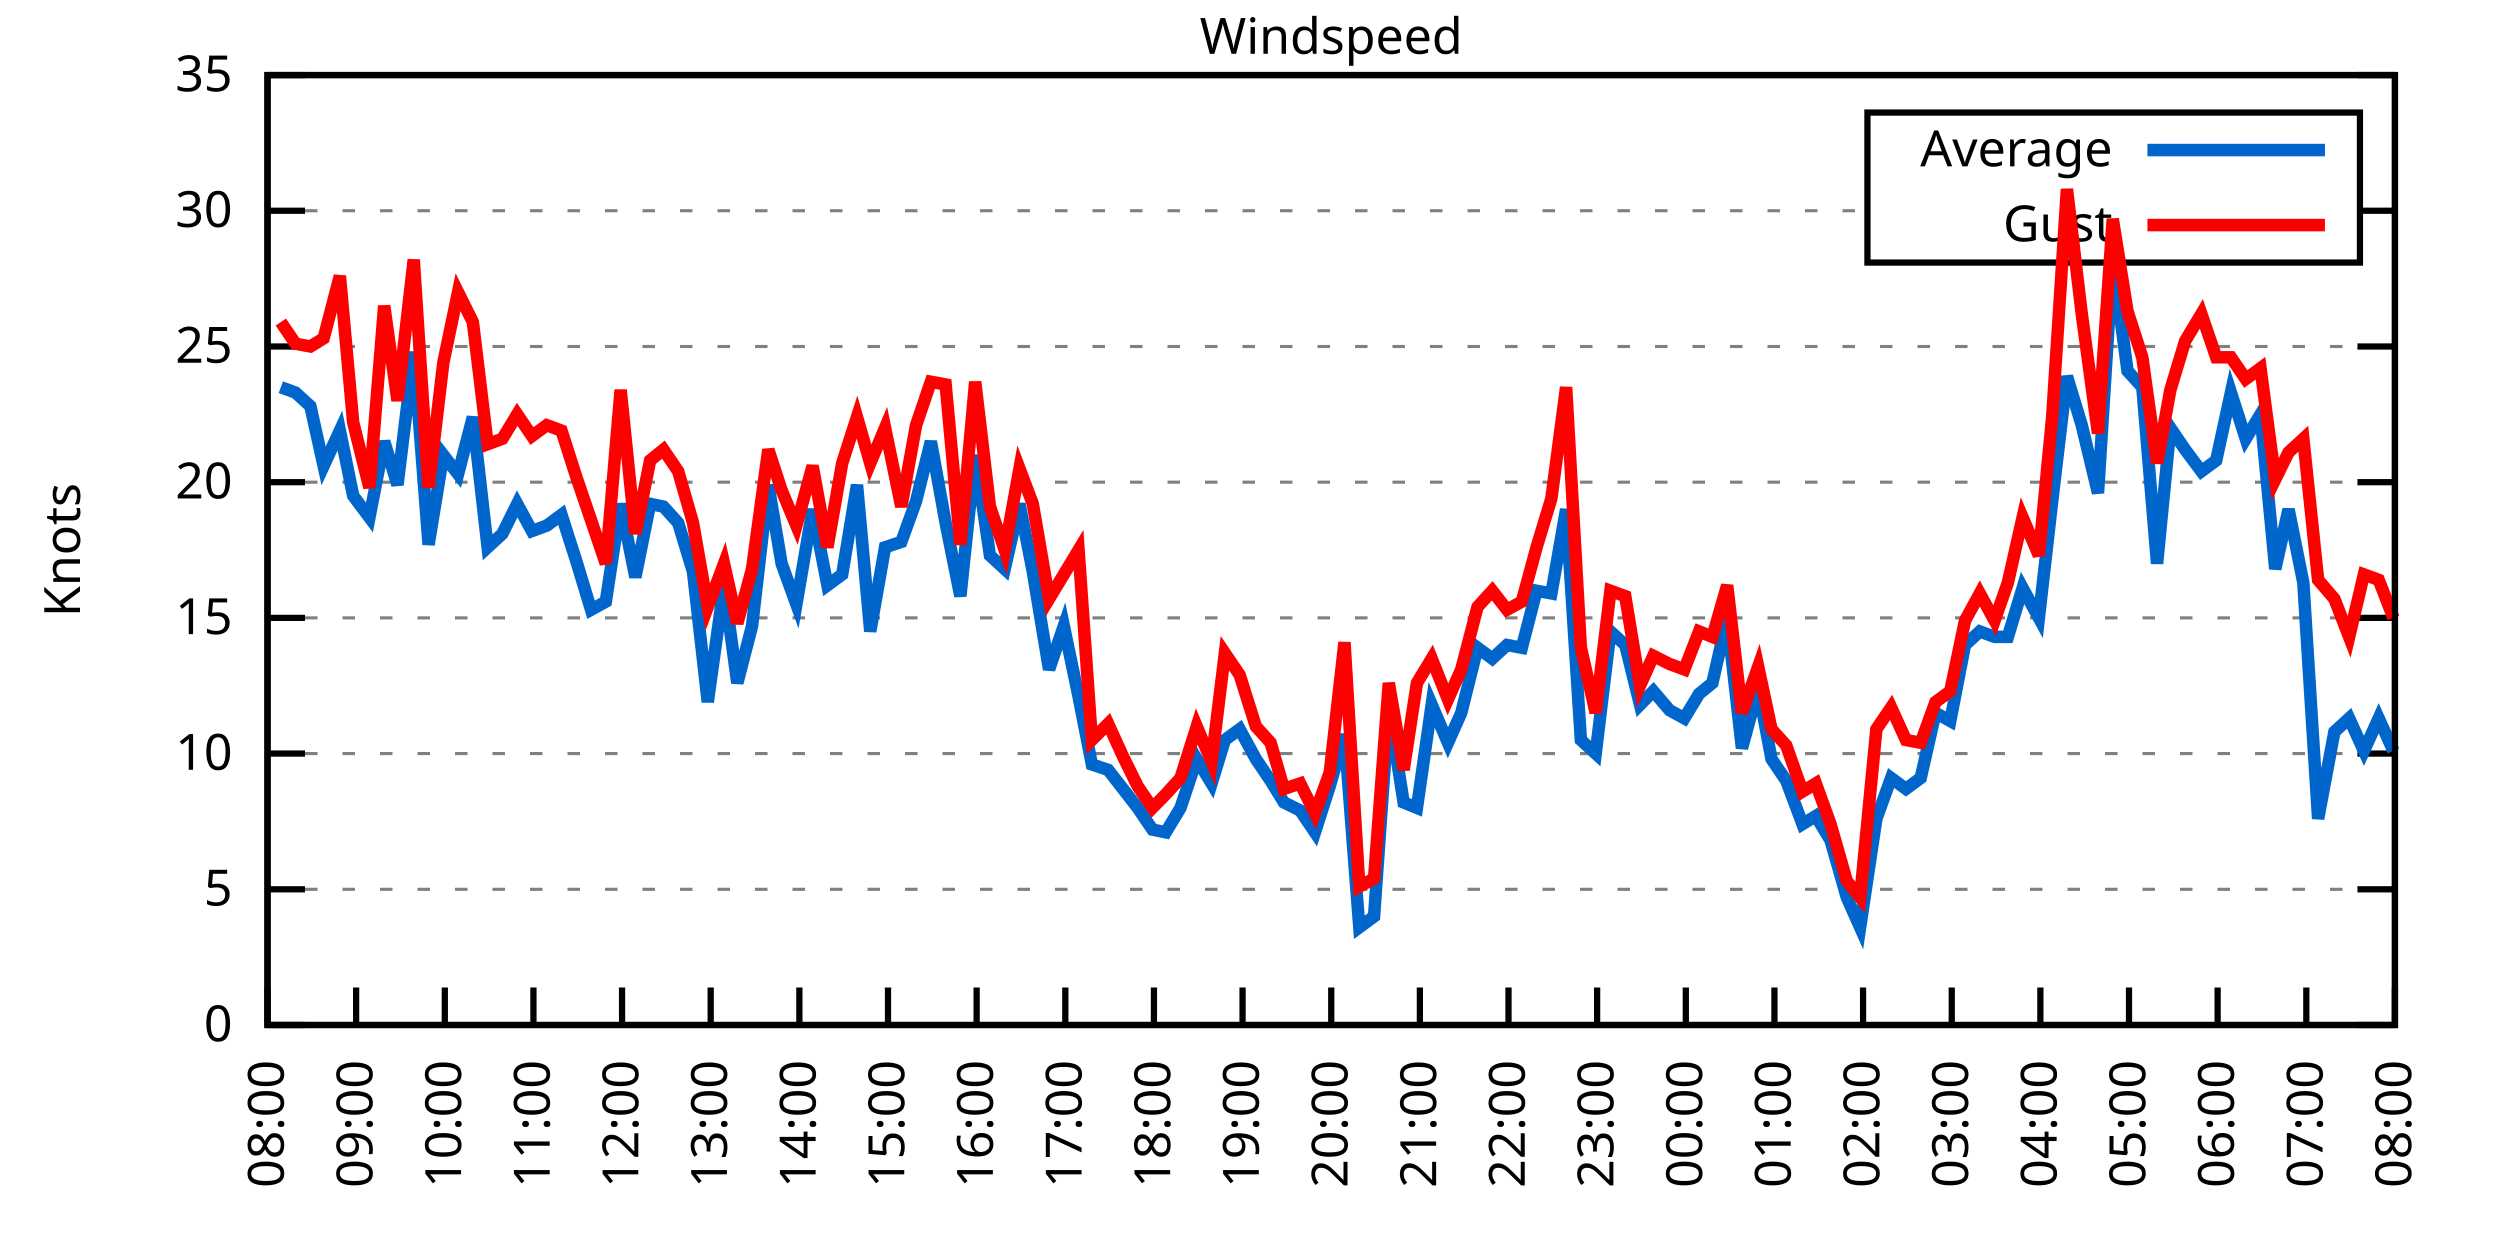
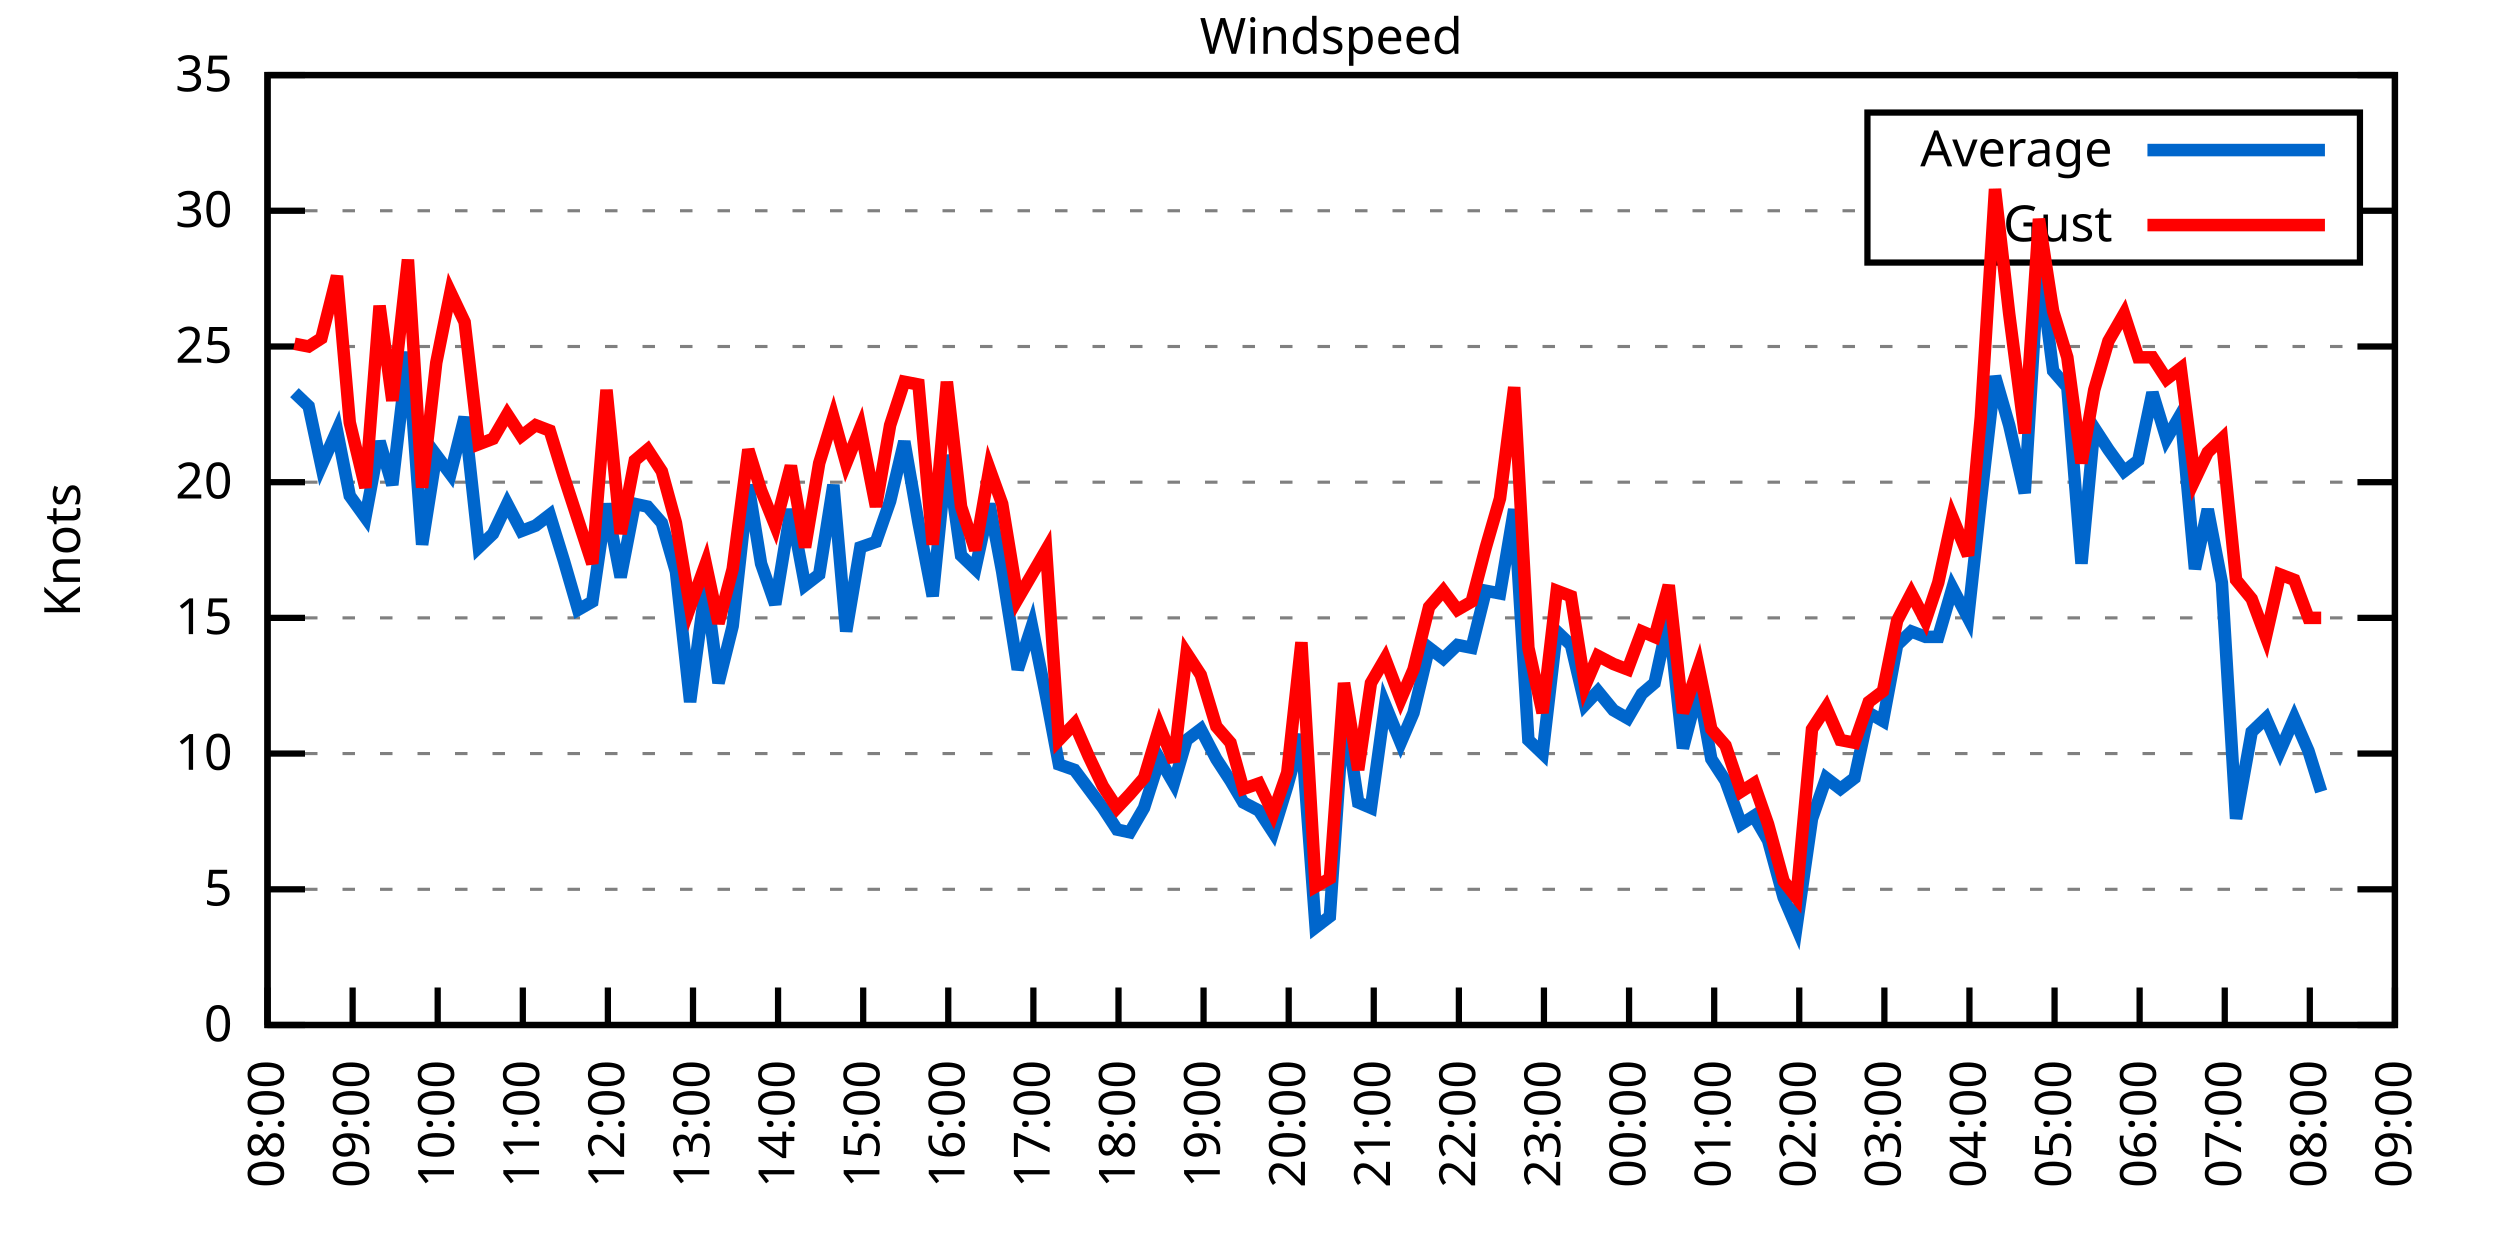
<svg xmlns="http://www.w3.org/2000/svg" xmlns:xlink="http://www.w3.org/1999/xlink" width="400" height="200" viewBox="0 0 400 200">
  <g id="gnuplot_canvas">
    <rect x="0" y="0" width="400" height="200" fill="none" />
    <defs>
      <circle id="gpDot" r="0.5" stroke-width="0.5" stroke="currentColor" />
      <path id="gpPt0" stroke-width="0.333" stroke="currentColor" d="M-1,0 h2 M0,-1 v2" />
      <path id="gpPt1" stroke-width="0.333" stroke="currentColor" d="M-1,-1 L1,1 M1,-1 L-1,1" />
      <path id="gpPt2" stroke-width="0.333" stroke="currentColor" d="M-1,0 L1,0 M0,-1 L0,1 M-1,-1 L1,1 M-1,1 L1,-1" />
      <rect id="gpPt3" stroke-width="0.333" stroke="currentColor" x="-1" y="-1" width="2" height="2" />
      <rect id="gpPt4" stroke-width="0.333" stroke="currentColor" fill="currentColor" x="-1" y="-1" width="2" height="2" />
      <circle id="gpPt5" stroke-width="0.333" stroke="currentColor" cx="0" cy="0" r="1" />
      <use xlink:href="#gpPt5" id="gpPt6" fill="currentColor" stroke="none" />
      <path id="gpPt7" stroke-width="0.333" stroke="currentColor" d="M0,-1.33 L-1.33,0.67 L1.33,0.67 z" />
      <use xlink:href="#gpPt7" id="gpPt8" fill="currentColor" stroke="none" />
      <use xlink:href="#gpPt7" id="gpPt9" stroke="currentColor" transform="rotate(180)" />
      <use xlink:href="#gpPt9" id="gpPt10" fill="currentColor" stroke="none" />
      <use xlink:href="#gpPt3" id="gpPt11" stroke="currentColor" transform="rotate(45)" />
      <use xlink:href="#gpPt11" id="gpPt12" fill="currentColor" stroke="none" />
      <path id="gpPt13" stroke-width="0.333" stroke="currentColor" d="M0,1.330 L1.265,0.411 L0.782,-1.067 L-0.782,-1.076 L-1.265,0.411 z" />
      <use xlink:href="#gpPt13" id="gpPt14" fill="currentColor" stroke="none" />
      <filter id="textbox" filterUnits="objectBoundingBox" x="0" y="0" height="1" width="1">
        <feFlood flood-color="white" flood-opacity="1" result="bgnd" />
        <feComposite in="SourceGraphic" in2="bgnd" operator="atop" />
      </filter>
      <filter id="greybox" filterUnits="objectBoundingBox" x="0" y="0" height="1" width="1">
        <feFlood flood-color="lightgrey" flood-opacity="1" result="grey" />
        <feComposite in="SourceGraphic" in2="grey" operator="atop" />
      </filter>
    </defs>
    <g fill="none" color="white" stroke="currentColor" stroke-width="1.00" stroke-linecap="butt" stroke-linejoin="miter">
</g>
    <g fill="none" color="black" stroke="currentColor" stroke-width="1.00" stroke-linecap="butt" stroke-linejoin="miter">
      <g stroke="none" shape-rendering="crispEdges">
        <polygon fill="rgb(255, 255, 255)" points="42.80,164.00 383.18,164.00 383.18,12.02 42.80,12.02 " />
      </g>
    </g>
    <g fill="none" color="black" stroke="currentColor" stroke-width="1.00" stroke-linecap="butt" stroke-linejoin="miter">
</g>
    <g fill="none" color="black" stroke="black" stroke-width="0.50" stroke-linecap="butt" stroke-linejoin="miter">
</g>
    <g fill="none" color="gray" stroke="currentColor" stroke-width="0.50" stroke-linecap="butt" stroke-linejoin="miter">
      <path stroke="gray" stroke-dasharray="2,4" class="gridline" d="M42.80,164.00 L383.19,164.00  " />
    </g>
    <g fill="none" color="gray" stroke="gray" stroke-width="1.00" stroke-linecap="butt" stroke-linejoin="miter">
</g>
    <g fill="none" color="black" stroke="currentColor" stroke-width="1.00" stroke-linecap="butt" stroke-linejoin="miter">
      <path stroke="black" d="M42.80,164.00 L48.80,164.00 M383.19,164.00 L377.19,164.00  " />
      <g transform="translate(37.20,166.60)" stroke="none" fill="black" font-family="Sans" font-size="8.00" text-anchor="end">
        <text>
          <tspan font-family="Sans"> 0</tspan>
        </text>
      </g>
    </g>
    <g fill="none" color="black" stroke="currentColor" stroke-width="1.00" stroke-linecap="butt" stroke-linejoin="miter">
</g>
    <g fill="none" color="black" stroke="black" stroke-width="0.50" stroke-linecap="butt" stroke-linejoin="miter">
</g>
    <g fill="none" color="gray" stroke="currentColor" stroke-width="0.50" stroke-linecap="butt" stroke-linejoin="miter">
      <path stroke="gray" stroke-dasharray="2,4" class="gridline" d="M42.80,142.29 L383.19,142.29  " />
    </g>
    <g fill="none" color="gray" stroke="gray" stroke-width="1.00" stroke-linecap="butt" stroke-linejoin="miter">
</g>
    <g fill="none" color="black" stroke="currentColor" stroke-width="1.00" stroke-linecap="butt" stroke-linejoin="miter">
      <path stroke="black" d="M42.80,142.29 L48.80,142.29 M383.19,142.29 L377.19,142.29  " />
      <g transform="translate(37.20,144.89)" stroke="none" fill="black" font-family="Sans" font-size="8.00" text-anchor="end">
        <text>
          <tspan font-family="Sans"> 5</tspan>
        </text>
      </g>
    </g>
    <g fill="none" color="black" stroke="currentColor" stroke-width="1.00" stroke-linecap="butt" stroke-linejoin="miter">
</g>
    <g fill="none" color="black" stroke="black" stroke-width="0.50" stroke-linecap="butt" stroke-linejoin="miter">
</g>
    <g fill="none" color="gray" stroke="currentColor" stroke-width="0.50" stroke-linecap="butt" stroke-linejoin="miter">
      <path stroke="gray" stroke-dasharray="2,4" class="gridline" d="M42.80,120.57 L383.19,120.57  " />
    </g>
    <g fill="none" color="gray" stroke="gray" stroke-width="1.00" stroke-linecap="butt" stroke-linejoin="miter">
</g>
    <g fill="none" color="black" stroke="currentColor" stroke-width="1.00" stroke-linecap="butt" stroke-linejoin="miter">
      <path stroke="black" d="M42.80,120.57 L48.80,120.57 M383.19,120.57 L377.19,120.57  " />
      <g transform="translate(37.20,123.17)" stroke="none" fill="black" font-family="Sans" font-size="8.00" text-anchor="end">
        <text>
          <tspan font-family="Sans"> 10</tspan>
        </text>
      </g>
    </g>
    <g fill="none" color="black" stroke="currentColor" stroke-width="1.00" stroke-linecap="butt" stroke-linejoin="miter">
</g>
    <g fill="none" color="black" stroke="black" stroke-width="0.50" stroke-linecap="butt" stroke-linejoin="miter">
</g>
    <g fill="none" color="gray" stroke="currentColor" stroke-width="0.50" stroke-linecap="butt" stroke-linejoin="miter">
      <path stroke="gray" stroke-dasharray="2,4" class="gridline" d="M42.80,98.86 L383.19,98.86  " />
    </g>
    <g fill="none" color="gray" stroke="gray" stroke-width="1.00" stroke-linecap="butt" stroke-linejoin="miter">
</g>
    <g fill="none" color="black" stroke="currentColor" stroke-width="1.00" stroke-linecap="butt" stroke-linejoin="miter">
      <path stroke="black" d="M42.80,98.86 L48.80,98.86 M383.19,98.86 L377.19,98.86  " />
      <g transform="translate(37.20,101.46)" stroke="none" fill="black" font-family="Sans" font-size="8.00" text-anchor="end">
        <text>
          <tspan font-family="Sans"> 15</tspan>
        </text>
      </g>
    </g>
    <g fill="none" color="black" stroke="currentColor" stroke-width="1.00" stroke-linecap="butt" stroke-linejoin="miter">
</g>
    <g fill="none" color="black" stroke="black" stroke-width="0.50" stroke-linecap="butt" stroke-linejoin="miter">
</g>
    <g fill="none" color="gray" stroke="currentColor" stroke-width="0.50" stroke-linecap="butt" stroke-linejoin="miter">
      <path stroke="gray" stroke-dasharray="2,4" class="gridline" d="M42.80,77.15 L383.19,77.15  " />
    </g>
    <g fill="none" color="gray" stroke="gray" stroke-width="1.00" stroke-linecap="butt" stroke-linejoin="miter">
</g>
    <g fill="none" color="black" stroke="currentColor" stroke-width="1.00" stroke-linecap="butt" stroke-linejoin="miter">
      <path stroke="black" d="M42.80,77.15 L48.80,77.15 M383.19,77.15 L377.19,77.15  " />
      <g transform="translate(37.20,79.75)" stroke="none" fill="black" font-family="Sans" font-size="8.00" text-anchor="end">
        <text>
          <tspan font-family="Sans"> 20</tspan>
        </text>
      </g>
    </g>
    <g fill="none" color="black" stroke="currentColor" stroke-width="1.00" stroke-linecap="butt" stroke-linejoin="miter">
</g>
    <g fill="none" color="black" stroke="black" stroke-width="0.50" stroke-linecap="butt" stroke-linejoin="miter">
</g>
    <g fill="none" color="gray" stroke="currentColor" stroke-width="0.50" stroke-linecap="butt" stroke-linejoin="miter">
      <path stroke="gray" stroke-dasharray="2,4" class="gridline" d="M42.80,55.44 L383.19,55.44  " />
    </g>
    <g fill="none" color="gray" stroke="gray" stroke-width="1.00" stroke-linecap="butt" stroke-linejoin="miter">
</g>
    <g fill="none" color="black" stroke="currentColor" stroke-width="1.00" stroke-linecap="butt" stroke-linejoin="miter">
      <path stroke="black" d="M42.80,55.44 L48.80,55.44 M383.19,55.44 L377.19,55.44  " />
      <g transform="translate(37.20,58.04)" stroke="none" fill="black" font-family="Sans" font-size="8.00" text-anchor="end">
        <text>
          <tspan font-family="Sans"> 25</tspan>
        </text>
      </g>
    </g>
    <g fill="none" color="black" stroke="currentColor" stroke-width="1.00" stroke-linecap="butt" stroke-linejoin="miter">
</g>
    <g fill="none" color="black" stroke="black" stroke-width="0.50" stroke-linecap="butt" stroke-linejoin="miter">
</g>
    <g fill="none" color="gray" stroke="currentColor" stroke-width="0.50" stroke-linecap="butt" stroke-linejoin="miter">
      <path stroke="gray" stroke-dasharray="2,4" class="gridline" d="M42.80,33.72 L298.79,33.72 M377.59,33.72 L383.19,33.72  " />
    </g>
    <g fill="none" color="gray" stroke="gray" stroke-width="1.00" stroke-linecap="butt" stroke-linejoin="miter">
</g>
    <g fill="none" color="black" stroke="currentColor" stroke-width="1.00" stroke-linecap="butt" stroke-linejoin="miter">
      <path stroke="black" d="M42.80,33.72 L48.80,33.72 M383.19,33.72 L377.19,33.72  " />
      <g transform="translate(37.20,36.32)" stroke="none" fill="black" font-family="Sans" font-size="8.00" text-anchor="end">
        <text>
          <tspan font-family="Sans"> 30</tspan>
        </text>
      </g>
    </g>
    <g fill="none" color="black" stroke="currentColor" stroke-width="1.00" stroke-linecap="butt" stroke-linejoin="miter">
</g>
    <g fill="none" color="black" stroke="black" stroke-width="0.50" stroke-linecap="butt" stroke-linejoin="miter">
</g>
    <g fill="none" color="gray" stroke="currentColor" stroke-width="0.50" stroke-linecap="butt" stroke-linejoin="miter">
      <path stroke="gray" stroke-dasharray="2,4" class="gridline" d="M42.80,12.01 L383.19,12.01  " />
    </g>
    <g fill="none" color="gray" stroke="gray" stroke-width="1.00" stroke-linecap="butt" stroke-linejoin="miter">
</g>
    <g fill="none" color="black" stroke="currentColor" stroke-width="1.00" stroke-linecap="butt" stroke-linejoin="miter">
      <path stroke="black" d="M42.80,12.01 L48.80,12.01 M383.19,12.01 L377.19,12.01  " />
      <g transform="translate(37.20,14.61)" stroke="none" fill="black" font-family="Sans" font-size="8.00" text-anchor="end">
        <text>
          <tspan font-family="Sans"> 35</tspan>
        </text>
      </g>
    </g>
    <g fill="none" color="black" stroke="currentColor" stroke-width="1.00" stroke-linecap="butt" stroke-linejoin="miter">
      <path stroke="black" d="M42.80,164.00 L42.80,158.00  " />
      <g transform="translate(45.40,169.60) rotate(270.00)" stroke="none" fill="black" font-family="Sans" font-size="8.00" text-anchor="end">
        <text>
          <tspan font-family="Sans">08:00</tspan>
        </text>
      </g>
    </g>
    <g fill="none" color="black" stroke="currentColor" stroke-width="1.00" stroke-linecap="butt" stroke-linejoin="miter">
-       <path stroke="black" d="M56.98,164.00 L56.98,158.00  " />
-       <g transform="translate(59.58,169.60) rotate(270.00)" stroke="none" fill="black" font-family="Sans" font-size="8.00" text-anchor="end">
+       <path stroke="black" d="M56.42,164.00 L56.42,158.00  " />
+       <g transform="translate(59.02,169.60) rotate(270.00)" stroke="none" fill="black" font-family="Sans" font-size="8.00" text-anchor="end">
        <text>
          <tspan font-family="Sans">09:00</tspan>
        </text>
      </g>
    </g>
    <g fill="none" color="black" stroke="currentColor" stroke-width="1.00" stroke-linecap="butt" stroke-linejoin="miter">
-       <path stroke="black" d="M71.17,164.00 L71.17,158.00  " />
-       <g transform="translate(73.77,169.60) rotate(270.00)" stroke="none" fill="black" font-family="Sans" font-size="8.00" text-anchor="end">
+       <path stroke="black" d="M70.03,164.00 L70.03,158.00  " />
+       <g transform="translate(72.63,169.60) rotate(270.00)" stroke="none" fill="black" font-family="Sans" font-size="8.00" text-anchor="end">
        <text>
          <tspan font-family="Sans">10:00</tspan>
        </text>
      </g>
    </g>
    <g fill="none" color="black" stroke="currentColor" stroke-width="1.00" stroke-linecap="butt" stroke-linejoin="miter">
-       <path stroke="black" d="M85.35,164.00 L85.35,158.00  " />
-       <g transform="translate(87.95,169.60) rotate(270.00)" stroke="none" fill="black" font-family="Sans" font-size="8.00" text-anchor="end">
+       <path stroke="black" d="M83.65,164.00 L83.65,158.00  " />
+       <g transform="translate(86.25,169.60) rotate(270.00)" stroke="none" fill="black" font-family="Sans" font-size="8.00" text-anchor="end">
        <text>
          <tspan font-family="Sans">11:00</tspan>
        </text>
      </g>
    </g>
    <g fill="none" color="black" stroke="currentColor" stroke-width="1.00" stroke-linecap="butt" stroke-linejoin="miter">
-       <path stroke="black" d="M99.53,164.00 L99.53,158.00  " />
-       <g transform="translate(102.13,169.60) rotate(270.00)" stroke="none" fill="black" font-family="Sans" font-size="8.00" text-anchor="end">
+       <path stroke="black" d="M97.26,164.00 L97.26,158.00  " />
+       <g transform="translate(99.86,169.60) rotate(270.00)" stroke="none" fill="black" font-family="Sans" font-size="8.00" text-anchor="end">
        <text>
          <tspan font-family="Sans">12:00</tspan>
        </text>
      </g>
    </g>
    <g fill="none" color="black" stroke="currentColor" stroke-width="1.00" stroke-linecap="butt" stroke-linejoin="miter">
-       <path stroke="black" d="M113.71,164.00 L113.71,158.00  " />
-       <g transform="translate(116.31,169.60) rotate(270.00)" stroke="none" fill="black" font-family="Sans" font-size="8.00" text-anchor="end">
+       <path stroke="black" d="M110.88,164.00 L110.88,158.00  " />
+       <g transform="translate(113.48,169.60) rotate(270.00)" stroke="none" fill="black" font-family="Sans" font-size="8.00" text-anchor="end">
        <text>
          <tspan font-family="Sans">13:00</tspan>
        </text>
      </g>
    </g>
    <g fill="none" color="black" stroke="currentColor" stroke-width="1.00" stroke-linecap="butt" stroke-linejoin="miter">
-       <path stroke="black" d="M127.90,164.00 L127.90,158.00  " />
-       <g transform="translate(130.50,169.60) rotate(270.00)" stroke="none" fill="black" font-family="Sans" font-size="8.00" text-anchor="end">
+       <path stroke="black" d="M124.49,164.00 L124.49,158.00  " />
+       <g transform="translate(127.09,169.60) rotate(270.00)" stroke="none" fill="black" font-family="Sans" font-size="8.00" text-anchor="end">
        <text>
          <tspan font-family="Sans">14:00</tspan>
        </text>
      </g>
    </g>
    <g fill="none" color="black" stroke="currentColor" stroke-width="1.00" stroke-linecap="butt" stroke-linejoin="miter">
-       <path stroke="black" d="M142.08,164.00 L142.08,158.00  " />
-       <g transform="translate(144.68,169.60) rotate(270.00)" stroke="none" fill="black" font-family="Sans" font-size="8.00" text-anchor="end">
+       <path stroke="black" d="M138.11,164.00 L138.11,158.00  " />
+       <g transform="translate(140.71,169.60) rotate(270.00)" stroke="none" fill="black" font-family="Sans" font-size="8.00" text-anchor="end">
        <text>
          <tspan font-family="Sans">15:00</tspan>
        </text>
      </g>
    </g>
    <g fill="none" color="black" stroke="currentColor" stroke-width="1.00" stroke-linecap="butt" stroke-linejoin="miter">
-       <path stroke="black" d="M156.26,164.00 L156.26,158.00  " />
-       <g transform="translate(158.86,169.60) rotate(270.00)" stroke="none" fill="black" font-family="Sans" font-size="8.00" text-anchor="end">
+       <path stroke="black" d="M151.72,164.00 L151.72,158.00  " />
+       <g transform="translate(154.32,169.60) rotate(270.00)" stroke="none" fill="black" font-family="Sans" font-size="8.00" text-anchor="end">
        <text>
          <tspan font-family="Sans">16:00</tspan>
        </text>
      </g>
    </g>
    <g fill="none" color="black" stroke="currentColor" stroke-width="1.00" stroke-linecap="butt" stroke-linejoin="miter">
-       <path stroke="black" d="M170.45,164.00 L170.45,158.00  " />
-       <g transform="translate(173.05,169.60) rotate(270.00)" stroke="none" fill="black" font-family="Sans" font-size="8.00" text-anchor="end">
+       <path stroke="black" d="M165.34,164.00 L165.34,158.00  " />
+       <g transform="translate(167.94,169.60) rotate(270.00)" stroke="none" fill="black" font-family="Sans" font-size="8.00" text-anchor="end">
        <text>
          <tspan font-family="Sans">17:00</tspan>
        </text>
      </g>
    </g>
    <g fill="none" color="black" stroke="currentColor" stroke-width="1.00" stroke-linecap="butt" stroke-linejoin="miter">
-       <path stroke="black" d="M184.63,164.00 L184.63,158.00  " />
-       <g transform="translate(187.23,169.60) rotate(270.00)" stroke="none" fill="black" font-family="Sans" font-size="8.00" text-anchor="end">
+       <path stroke="black" d="M178.96,164.00 L178.96,158.00  " />
+       <g transform="translate(181.56,169.60) rotate(270.00)" stroke="none" fill="black" font-family="Sans" font-size="8.00" text-anchor="end">
        <text>
          <tspan font-family="Sans">18:00</tspan>
        </text>
      </g>
    </g>
    <g fill="none" color="black" stroke="currentColor" stroke-width="1.00" stroke-linecap="butt" stroke-linejoin="miter">
-       <path stroke="black" d="M198.81,164.00 L198.81,158.00  " />
-       <g transform="translate(201.41,169.60) rotate(270.00)" stroke="none" fill="black" font-family="Sans" font-size="8.00" text-anchor="end">
+       <path stroke="black" d="M192.57,164.00 L192.57,158.00  " />
+       <g transform="translate(195.17,169.60) rotate(270.00)" stroke="none" fill="black" font-family="Sans" font-size="8.00" text-anchor="end">
        <text>
          <tspan font-family="Sans">19:00</tspan>
        </text>
      </g>
    </g>
    <g fill="none" color="black" stroke="currentColor" stroke-width="1.00" stroke-linecap="butt" stroke-linejoin="miter">
-       <path stroke="black" d="M213.00,164.00 L213.00,158.00  " />
-       <g transform="translate(215.60,169.60) rotate(270.00)" stroke="none" fill="black" font-family="Sans" font-size="8.00" text-anchor="end">
+       <path stroke="black" d="M206.19,164.00 L206.19,158.00  " />
+       <g transform="translate(208.79,169.60) rotate(270.00)" stroke="none" fill="black" font-family="Sans" font-size="8.00" text-anchor="end">
        <text>
          <tspan font-family="Sans">20:00</tspan>
        </text>
      </g>
    </g>
    <g fill="none" color="black" stroke="currentColor" stroke-width="1.00" stroke-linecap="butt" stroke-linejoin="miter">
-       <path stroke="black" d="M227.18,164.00 L227.18,158.00  " />
-       <g transform="translate(229.78,169.60) rotate(270.00)" stroke="none" fill="black" font-family="Sans" font-size="8.00" text-anchor="end">
+       <path stroke="black" d="M219.80,164.00 L219.80,158.00  " />
+       <g transform="translate(222.40,169.60) rotate(270.00)" stroke="none" fill="black" font-family="Sans" font-size="8.00" text-anchor="end">
        <text>
          <tspan font-family="Sans">21:00</tspan>
        </text>
      </g>
    </g>
    <g fill="none" color="black" stroke="currentColor" stroke-width="1.00" stroke-linecap="butt" stroke-linejoin="miter">
-       <path stroke="black" d="M241.36,164.00 L241.36,158.00  " />
-       <g transform="translate(243.96,169.60) rotate(270.00)" stroke="none" fill="black" font-family="Sans" font-size="8.00" text-anchor="end">
+       <path stroke="black" d="M233.42,164.00 L233.42,158.00  " />
+       <g transform="translate(236.02,169.60) rotate(270.00)" stroke="none" fill="black" font-family="Sans" font-size="8.00" text-anchor="end">
        <text>
          <tspan font-family="Sans">22:00</tspan>
        </text>
      </g>
    </g>
    <g fill="none" color="black" stroke="currentColor" stroke-width="1.00" stroke-linecap="butt" stroke-linejoin="miter">
-       <path stroke="black" d="M255.54,164.00 L255.54,158.00  " />
-       <g transform="translate(258.14,169.60) rotate(270.00)" stroke="none" fill="black" font-family="Sans" font-size="8.00" text-anchor="end">
+       <path stroke="black" d="M247.03,164.00 L247.03,158.00  " />
+       <g transform="translate(249.63,169.60) rotate(270.00)" stroke="none" fill="black" font-family="Sans" font-size="8.00" text-anchor="end">
        <text>
          <tspan font-family="Sans">23:00</tspan>
        </text>
      </g>
    </g>
    <g fill="none" color="black" stroke="currentColor" stroke-width="1.00" stroke-linecap="butt" stroke-linejoin="miter">
-       <path stroke="black" d="M269.73,164.00 L269.73,158.00  " />
-       <g transform="translate(272.33,169.60) rotate(270.00)" stroke="none" fill="black" font-family="Sans" font-size="8.00" text-anchor="end">
+       <path stroke="black" d="M260.65,164.00 L260.65,158.00  " />
+       <g transform="translate(263.25,169.60) rotate(270.00)" stroke="none" fill="black" font-family="Sans" font-size="8.00" text-anchor="end">
        <text>
          <tspan font-family="Sans">00:00</tspan>
        </text>
      </g>
    </g>
    <g fill="none" color="black" stroke="currentColor" stroke-width="1.00" stroke-linecap="butt" stroke-linejoin="miter">
-       <path stroke="black" d="M283.91,164.00 L283.91,158.00  " />
-       <g transform="translate(286.51,169.60) rotate(270.00)" stroke="none" fill="black" font-family="Sans" font-size="8.00" text-anchor="end">
+       <path stroke="black" d="M274.27,164.00 L274.27,158.00  " />
+       <g transform="translate(276.87,169.60) rotate(270.00)" stroke="none" fill="black" font-family="Sans" font-size="8.00" text-anchor="end">
        <text>
          <tspan font-family="Sans">01:00</tspan>
        </text>
      </g>
    </g>
    <g fill="none" color="black" stroke="currentColor" stroke-width="1.00" stroke-linecap="butt" stroke-linejoin="miter">
-       <path stroke="black" d="M298.09,164.00 L298.09,158.00  " />
-       <g transform="translate(300.69,169.60) rotate(270.00)" stroke="none" fill="black" font-family="Sans" font-size="8.00" text-anchor="end">
+       <path stroke="black" d="M287.88,164.00 L287.88,158.00  " />
+       <g transform="translate(290.48,169.60) rotate(270.00)" stroke="none" fill="black" font-family="Sans" font-size="8.00" text-anchor="end">
        <text>
          <tspan font-family="Sans">02:00</tspan>
        </text>
      </g>
    </g>
    <g fill="none" color="black" stroke="currentColor" stroke-width="1.00" stroke-linecap="butt" stroke-linejoin="miter">
-       <path stroke="black" d="M312.28,164.00 L312.28,158.00  " />
-       <g transform="translate(314.88,169.60) rotate(270.00)" stroke="none" fill="black" font-family="Sans" font-size="8.00" text-anchor="end">
+       <path stroke="black" d="M301.50,164.00 L301.50,158.00  " />
+       <g transform="translate(304.10,169.60) rotate(270.00)" stroke="none" fill="black" font-family="Sans" font-size="8.00" text-anchor="end">
        <text>
          <tspan font-family="Sans">03:00</tspan>
        </text>
      </g>
    </g>
    <g fill="none" color="black" stroke="currentColor" stroke-width="1.00" stroke-linecap="butt" stroke-linejoin="miter">
-       <path stroke="black" d="M326.46,164.00 L326.46,158.00  " />
-       <g transform="translate(329.06,169.60) rotate(270.00)" stroke="none" fill="black" font-family="Sans" font-size="8.00" text-anchor="end">
+       <path stroke="black" d="M315.11,164.00 L315.11,158.00  " />
+       <g transform="translate(317.71,169.60) rotate(270.00)" stroke="none" fill="black" font-family="Sans" font-size="8.00" text-anchor="end">
        <text>
          <tspan font-family="Sans">04:00</tspan>
        </text>
      </g>
    </g>
    <g fill="none" color="black" stroke="currentColor" stroke-width="1.00" stroke-linecap="butt" stroke-linejoin="miter">
-       <path stroke="black" d="M340.64,164.00 L340.64,158.00  " />
-       <g transform="translate(343.24,169.60) rotate(270.00)" stroke="none" fill="black" font-family="Sans" font-size="8.00" text-anchor="end">
+       <path stroke="black" d="M328.73,164.00 L328.73,158.00  " />
+       <g transform="translate(331.33,169.60) rotate(270.00)" stroke="none" fill="black" font-family="Sans" font-size="8.00" text-anchor="end">
        <text>
          <tspan font-family="Sans">05:00</tspan>
        </text>
      </g>
    </g>
    <g fill="none" color="black" stroke="currentColor" stroke-width="1.00" stroke-linecap="butt" stroke-linejoin="miter">
-       <path stroke="black" d="M354.82,164.00 L354.82,158.00  " />
-       <g transform="translate(357.42,169.60) rotate(270.00)" stroke="none" fill="black" font-family="Sans" font-size="8.00" text-anchor="end">
+       <path stroke="black" d="M342.34,164.00 L342.34,158.00  " />
+       <g transform="translate(344.94,169.60) rotate(270.00)" stroke="none" fill="black" font-family="Sans" font-size="8.00" text-anchor="end">
        <text>
          <tspan font-family="Sans">06:00</tspan>
        </text>
      </g>
    </g>
    <g fill="none" color="black" stroke="currentColor" stroke-width="1.00" stroke-linecap="butt" stroke-linejoin="miter">
-       <path stroke="black" d="M369.01,164.00 L369.01,158.00  " />
-       <g transform="translate(371.61,169.60) rotate(270.00)" stroke="none" fill="black" font-family="Sans" font-size="8.00" text-anchor="end">
+       <path stroke="black" d="M355.96,164.00 L355.96,158.00  " />
+       <g transform="translate(358.56,169.60) rotate(270.00)" stroke="none" fill="black" font-family="Sans" font-size="8.00" text-anchor="end">
        <text>
          <tspan font-family="Sans">07:00</tspan>
+         </text>
+       </g>
+     </g>
+     <g fill="none" color="black" stroke="currentColor" stroke-width="1.00" stroke-linecap="butt" stroke-linejoin="miter">
+       <path stroke="black" d="M369.57,164.00 L369.57,158.00  " />
+       <g transform="translate(372.17,169.60) rotate(270.00)" stroke="none" fill="black" font-family="Sans" font-size="8.00" text-anchor="end">
+         <text>
+           <tspan font-family="Sans">08:00</tspan>
        </text>
      </g>
    </g>
    <g fill="none" color="black" stroke="currentColor" stroke-width="1.00" stroke-linecap="butt" stroke-linejoin="miter">
      <path stroke="black" d="M383.19,164.00 L383.19,158.00  " />
      <g transform="translate(385.79,169.60) rotate(270.00)" stroke="none" fill="black" font-family="Sans" font-size="8.00" text-anchor="end">
        <text>
-           <tspan font-family="Sans">08:00</tspan>
+           <tspan font-family="Sans">09:00</tspan>
        </text>
      </g>
    </g>
    <g fill="none" color="black" stroke="currentColor" stroke-width="1.00" stroke-linecap="butt" stroke-linejoin="miter">
</g>
    <g fill="none" color="black" stroke="currentColor" stroke-width="1.00" stroke-linecap="butt" stroke-linejoin="miter">
      <path stroke="black" d="M42.80,12.01 L42.80,164.00 L383.19,164.00 L383.19,12.01 L42.80,12.01 Z  " />
    </g>
    <g fill="none" color="black" stroke="currentColor" stroke-width="1.00" stroke-linecap="butt" stroke-linejoin="miter">
</g>
    <g fill="none" color="black" stroke="currentColor" stroke-width="1.00" stroke-linecap="butt" stroke-linejoin="miter">
      <path stroke="black" d="M298.79,42.01 L298.79,18.01 L377.59,18.01 L377.59,42.01 L298.79,42.01 Z  " />
    </g>
    <g id="Windspeed_plot_1">
      <g fill="none" color="white" stroke="black" stroke-width="2.00" stroke-linecap="butt" stroke-linejoin="miter">
</g>
      <g fill="none" color="black" stroke="currentColor" stroke-width="2.00" stroke-linecap="butt" stroke-linejoin="miter">
        <g transform="translate(337.99,26.61)" stroke="none" fill="black" font-family="Sans" font-size="8.00" text-anchor="end">
          <text>
            <tspan font-family="Sans">Average</tspan>
          </text>
        </g>
      </g>
      <g fill="none" color="black" stroke="currentColor" stroke-width="2.00" stroke-linecap="butt" stroke-linejoin="miter">
-         <path stroke="rgb(  0, 102, 204)" d="M343.59,24.01 L371.99,24.01 M44.93,61.95 L47.29,62.82 L49.66,64.99 L51.78,74.54 L54.38,68.90 L56.51,79.32   L59.11,82.79 L61.47,70.63 L63.60,77.58 L66.20,56.30 L68.57,87.14 L70.93,72.81 L73.29,75.85 L75.66,66.73   L78.02,87.57 L80.38,85.40 L82.75,80.62 L85.11,84.97 L87.48,84.10 L89.84,82.36 L92.20,89.74 L94.57,97.56   L96.93,96.26 L99.30,80.62 L101.66,92.35 L104.02,80.62 L106.15,81.06 L108.51,83.66 L110.88,91.48 L113.24,112.32   L115.84,93.65 L117.97,109.28 L120.33,100.16 L122.93,77.58 L125.06,90.18 L127.42,96.69 L130.02,81.49 L132.39,93.65   L134.75,91.91 L137.12,77.58 L139.24,101.03 L141.61,87.57 L144.21,86.70 L146.57,80.19 L148.94,70.63 L151.30,83.66   L153.66,95.39 L156.03,72.81 L158.39,88.87 L160.75,91.04 L163.12,80.62 L165.25,91.48 L167.85,107.11 L170.21,100.16   L172.57,111.45 L174.70,122.31 L177.30,123.18 L179.67,126.22 L182.03,129.26 L184.39,132.73 L186.52,133.17 L188.88,129.26   L191.48,121.44 L193.85,125.35 L195.98,118.40 L198.34,116.67 L200.94,121.44 L203.30,124.92 L205.43,128.39 L208.03,129.69   L210.39,133.17 L212.76,125.79 L215.12,117.53 L217.49,148.37 L219.85,146.63 L222.21,113.19 L224.58,128.39 L226.71,129.26   L229.07,112.76 L231.67,118.84 L233.80,114.06 L236.40,103.64 L238.76,105.38 L241.12,103.20 L243.49,103.64 L245.85,94.52   L248.22,94.95 L250.58,81.49 L252.94,118.40 L255.31,120.57 L257.67,101.03 L260.04,103.20 L262.40,112.76 L264.53,110.59   L267.13,113.63 L269.49,114.93 L271.85,111.02 L273.98,109.28 L276.35,98.86 L278.71,119.71 L281.31,110.15 L283.44,121.44   L285.80,124.92 L288.40,131.86 L290.53,130.56 L292.89,134.47 L295.49,143.59 L297.62,148.37 L300.22,131.00 L302.58,124.48   L304.95,126.22 L307.31,124.48 L309.68,114.06 L312.04,115.36 L314.40,103.20 L316.77,101.03 L319.13,101.90 L321.26,101.90   L323.62,94.08 L326.22,98.86 L328.35,80.19 L330.71,60.21 L333.08,68.03 L335.68,78.89 L338.04,41.54 L340.40,59.34   L342.77,61.95 L345.13,90.18 L347.26,68.46 L349.62,71.94 L352.22,75.41 L354.59,73.67 L356.95,62.82 L359.32,70.20   L361.68,66.29 L364.04,91.04 L366.17,81.49 L368.53,93.22 L370.90,131.00 L373.50,117.10 L375.86,114.93 L378.23,120.14   L380.59,114.93 L382.95,120.14  " />
+         <path stroke="rgb(  0, 102, 204)" d="M343.59,24.01 L371.99,24.01 M47.11,62.82 L49.38,64.99 L51.42,74.54 L53.92,68.90 L55.96,79.32 L58.46,82.79   L60.73,70.63 L62.77,77.58 L65.27,56.30 L67.54,87.14 L69.80,72.81 L72.07,75.85 L74.34,66.73 L76.61,87.57   L78.88,85.40 L81.15,80.62 L83.42,84.97 L85.69,84.10 L87.96,82.36 L90.23,89.74 L92.50,97.56 L94.77,96.26   L97.04,80.62 L99.30,92.35 L101.57,80.62 L103.62,81.06 L105.89,83.66 L108.15,91.48 L110.42,112.32 L112.92,93.65   L114.96,109.28 L117.23,100.16 L119.73,77.58 L121.77,90.18 L124.04,96.69 L126.54,81.49 L128.81,93.65 L131.07,91.91   L133.34,77.58 L135.39,101.03 L137.66,87.57 L140.15,86.70 L142.42,80.19 L144.69,70.63 L146.96,83.66 L149.23,95.39   L151.50,72.81 L153.77,88.87 L156.04,91.04 L158.31,80.62 L160.35,91.48 L162.84,107.11 L165.11,100.16 L167.38,111.45   L169.43,122.31 L171.92,123.18 L174.19,126.22 L176.46,129.26 L178.73,132.73 L180.77,133.17 L183.04,129.26 L185.54,121.44   L187.81,125.35 L189.85,118.40 L192.12,116.67 L194.61,121.44 L196.88,124.92 L198.93,128.39 L201.42,129.69 L203.69,133.17   L205.96,125.79 L208.23,117.53 L210.50,148.37 L212.77,146.63 L215.04,113.19 L217.31,128.39 L219.35,129.26 L221.62,112.76   L224.11,118.84 L226.16,114.06 L228.65,103.64 L230.92,105.38 L233.19,103.20 L235.46,103.64 L237.73,94.52 L240.00,94.95   L242.27,81.49 L244.54,118.40 L246.81,120.57 L249.08,101.03 L251.35,103.20 L253.61,112.76 L255.66,110.59 L258.15,113.63   L260.42,114.93 L262.69,111.02 L264.73,109.28 L267.00,98.86 L269.27,119.71 L271.77,110.15 L273.81,121.44 L276.08,124.92   L278.58,131.86 L280.62,130.56 L282.89,134.47 L285.38,143.59 L287.43,148.37 L289.92,131.00 L292.19,124.48 L294.46,126.22   L296.73,124.48 L299.00,114.06 L301.27,115.36 L303.54,103.20 L305.81,101.03 L308.08,101.90 L310.12,101.90 L312.39,94.08   L314.89,98.86 L316.93,80.19 L319.20,60.21 L321.47,68.03 L323.96,78.89 L326.23,41.54 L328.50,59.34 L330.77,61.95   L333.04,90.18 L335.08,68.46 L337.35,71.94 L339.85,75.41 L342.12,73.67 L344.39,62.82 L346.65,70.20 L348.92,66.29   L351.19,91.04 L353.24,81.49 L355.50,93.22 L357.77,131.00 L360.27,117.10 L362.54,114.93 L364.81,120.14 L367.08,114.93   L369.35,120.14 L371.39,126.65  " />
      </g>
    </g>
    <g id="Windspeed_plot_2">
      <g fill="none" color="black" stroke="currentColor" stroke-width="2.00" stroke-linecap="butt" stroke-linejoin="miter">
        <g transform="translate(337.99,38.61)" stroke="none" fill="black" font-family="Sans" font-size="8.00" text-anchor="end">
          <text>
            <tspan font-family="Sans">Gust</tspan>
          </text>
        </g>
      </g>
      <g fill="none" color="black" stroke="currentColor" stroke-width="2.00" stroke-linecap="butt" stroke-linejoin="miter">
-         <path stroke="rgb(255,   0,   0)" d="M343.59,36.01 L371.99,36.01 M44.93,51.53 L47.29,55.00 L49.66,55.44 L51.78,54.13 L54.38,44.15 L56.51,67.59   L59.11,78.02 L61.47,48.92 L63.60,64.12 L66.20,41.54 L68.57,78.02 L70.93,58.04 L73.29,46.75 L75.66,51.53   L78.02,71.07 L80.38,70.20 L82.75,66.29 L85.11,69.77 L87.48,68.03 L89.84,68.90 L92.20,76.28 L94.57,83.23   L96.93,90.18 L99.30,62.38 L101.66,85.40 L104.02,73.67 L106.15,71.94 L108.51,75.41 L110.88,83.66 L113.24,97.12   L115.84,90.18 L117.97,99.73 L120.33,91.04 L122.93,71.94 L125.06,78.45 L127.42,84.10 L130.02,74.54 L132.39,87.57   L134.75,74.11 L137.12,66.73 L139.24,74.11 L141.61,68.46 L144.21,81.06 L146.57,68.03 L148.94,61.08 L151.30,61.52   L153.66,87.14 L156.03,61.08 L158.39,81.06 L160.75,88.00 L163.12,74.98 L165.25,80.62 L167.85,95.82 L170.21,91.91   L172.57,88.00 L174.70,118.40 L177.30,115.80 L179.67,121.01 L182.03,125.79 L184.39,129.26 L186.52,127.09 L188.88,124.48   L191.48,116.23 L193.85,121.88 L195.98,104.51 L198.34,107.98 L200.94,116.23 L203.30,118.84 L205.43,126.22 L208.03,125.35   L210.39,130.13 L212.76,123.61 L215.12,102.77 L217.49,141.85 L219.85,140.55 L222.21,109.28 L224.58,123.18 L226.71,109.28   L229.07,105.38 L231.67,111.89 L233.80,107.11 L236.40,97.12 L238.76,94.52 L241.12,97.56 L243.49,96.26 L245.85,87.57   L248.22,79.75 L250.58,61.95 L252.94,103.64 L255.31,114.06 L257.67,94.52 L260.04,95.39 L262.40,109.72 L264.53,104.94   L267.13,106.24 L269.49,107.11 L271.85,101.03 L273.98,101.90 L276.35,93.65 L278.71,114.06 L281.31,106.68 L283.44,116.67   L285.80,119.27 L288.40,126.65 L290.53,125.35 L292.89,131.86 L295.49,140.98 L297.62,143.59 L300.22,116.67 L302.58,113.19   L304.95,118.40 L307.31,118.84 L309.68,112.32 L312.04,110.59 L314.40,99.30 L316.77,94.95 L319.13,99.30 L321.26,93.22   L323.62,82.79 L326.22,88.87 L328.35,66.73 L330.71,30.25 L333.08,50.22 L335.68,69.33 L338.04,35.03 L340.40,49.79   L342.77,57.17 L345.13,74.11 L347.26,62.38 L349.62,54.57 L352.22,50.22 L354.59,57.17 L356.95,57.17 L359.32,60.65   L361.68,58.91 L364.04,76.71 L366.17,72.37 L368.53,70.20 L370.90,92.78 L373.50,95.82 L375.86,101.90 L378.23,91.91   L380.59,92.78 L382.95,98.86  " />
+         <path stroke="rgb(255,   0,   0)" d="M343.59,36.01 L371.99,36.01 M47.11,55.00 L49.38,55.44 L51.42,54.13 L53.92,44.15 L55.96,67.59 L58.46,78.02   L60.73,48.92 L62.77,64.12 L65.27,41.54 L67.54,78.02 L69.80,58.04 L72.07,46.75 L74.34,51.53 L76.61,71.07   L78.88,70.20 L81.15,66.29 L83.42,69.77 L85.69,68.03 L87.96,68.90 L90.23,76.28 L92.50,83.23 L94.77,90.18   L97.04,62.38 L99.30,85.40 L101.57,73.67 L103.62,71.94 L105.89,75.41 L108.15,83.66 L110.42,97.12 L112.92,90.18   L114.96,99.73 L117.23,91.04 L119.73,71.94 L121.77,78.45 L124.04,84.10 L126.54,74.54 L128.81,87.57 L131.07,74.11   L133.34,66.73 L135.39,74.11 L137.66,68.46 L140.15,81.06 L142.42,68.03 L144.69,61.08 L146.96,61.52 L149.23,87.14   L151.50,61.08 L153.77,81.06 L156.04,88.00 L158.31,74.98 L160.35,80.62 L162.84,95.82 L165.11,91.91 L167.38,88.00   L169.43,118.40 L171.92,115.80 L174.19,121.01 L176.46,125.79 L178.73,129.26 L180.77,127.09 L183.04,124.48 L185.54,116.23   L187.81,121.88 L189.85,104.51 L192.12,107.98 L194.61,116.23 L196.88,118.84 L198.93,126.22 L201.42,125.35 L203.69,130.13   L205.96,123.61 L208.23,102.77 L210.50,141.85 L212.77,140.55 L215.04,109.28 L217.31,123.18 L219.35,109.28 L221.62,105.38   L224.11,111.89 L226.16,107.11 L228.65,97.12 L230.92,94.52 L233.19,97.56 L235.46,96.26 L237.73,87.57 L240.00,79.75   L242.27,61.95 L244.54,103.64 L246.81,114.06 L249.08,94.52 L251.35,95.39 L253.61,109.72 L255.66,104.94 L258.15,106.24   L260.42,107.11 L262.69,101.03 L264.73,101.90 L267.00,93.65 L269.27,114.06 L271.77,106.68 L273.81,116.67 L276.08,119.27   L278.58,126.65 L280.62,125.35 L282.89,131.86 L285.38,140.98 L287.43,143.59 L289.92,116.67 L292.19,113.19 L294.46,118.40   L296.73,118.84 L299.00,112.32 L301.27,110.59 L303.54,99.30 L305.81,94.95 L308.08,99.30 L310.12,93.22 L312.39,82.79   L314.89,88.87 L316.93,66.73 L319.20,30.25 L321.47,50.22 L323.96,69.33 L326.23,35.03 L328.50,49.79 L330.77,57.17   L333.04,74.11 L335.08,62.38 L337.35,54.57 L339.85,50.22 L342.12,57.17 L344.39,57.17 L346.65,60.65 L348.92,58.91   L351.19,76.71 L353.24,72.37 L355.50,70.20 L357.77,92.78 L360.27,95.82 L362.54,101.90 L364.81,91.91 L367.08,92.78   L369.35,98.86 L371.39,98.86  " />
      </g>
    </g>
    <g fill="none" color="black" stroke="currentColor" stroke-width="2.00" stroke-linecap="butt" stroke-linejoin="miter">
</g>
    <g fill="none" color="black" stroke="black" stroke-width="1.00" stroke-linecap="butt" stroke-linejoin="miter">
</g>
    <g fill="none" color="black" stroke="currentColor" stroke-width="1.00" stroke-linecap="butt" stroke-linejoin="miter">
      <path stroke="black" d="M42.80,12.01 L42.80,164.00 L383.19,164.00 L383.19,12.01 L42.80,12.01 Z  " />
      <g transform="translate(12.80,88.01) rotate(270.00)" stroke="none" fill="black" font-family="Sans" font-size="8.00" text-anchor="middle">
        <text>
          <tspan font-family="Sans">Knots</tspan>
        </text>
      </g>
    </g>
    <g fill="none" color="black" stroke="currentColor" stroke-width="1.00" stroke-linecap="butt" stroke-linejoin="miter">
</g>
    <g fill="none" color="black" stroke="currentColor" stroke-width="1.00" stroke-linecap="butt" stroke-linejoin="miter">
      <g transform="translate(212.99,8.61)" stroke="none" fill="black" font-family="Sans" font-size="8.00" text-anchor="middle">
        <text>
          <tspan font-family="Sans">Windspeed</tspan>
        </text>
      </g>
    </g>
    <g fill="none" color="black" stroke="currentColor" stroke-width="1.00" stroke-linecap="butt" stroke-linejoin="miter">
</g>
  </g>
</svg>
